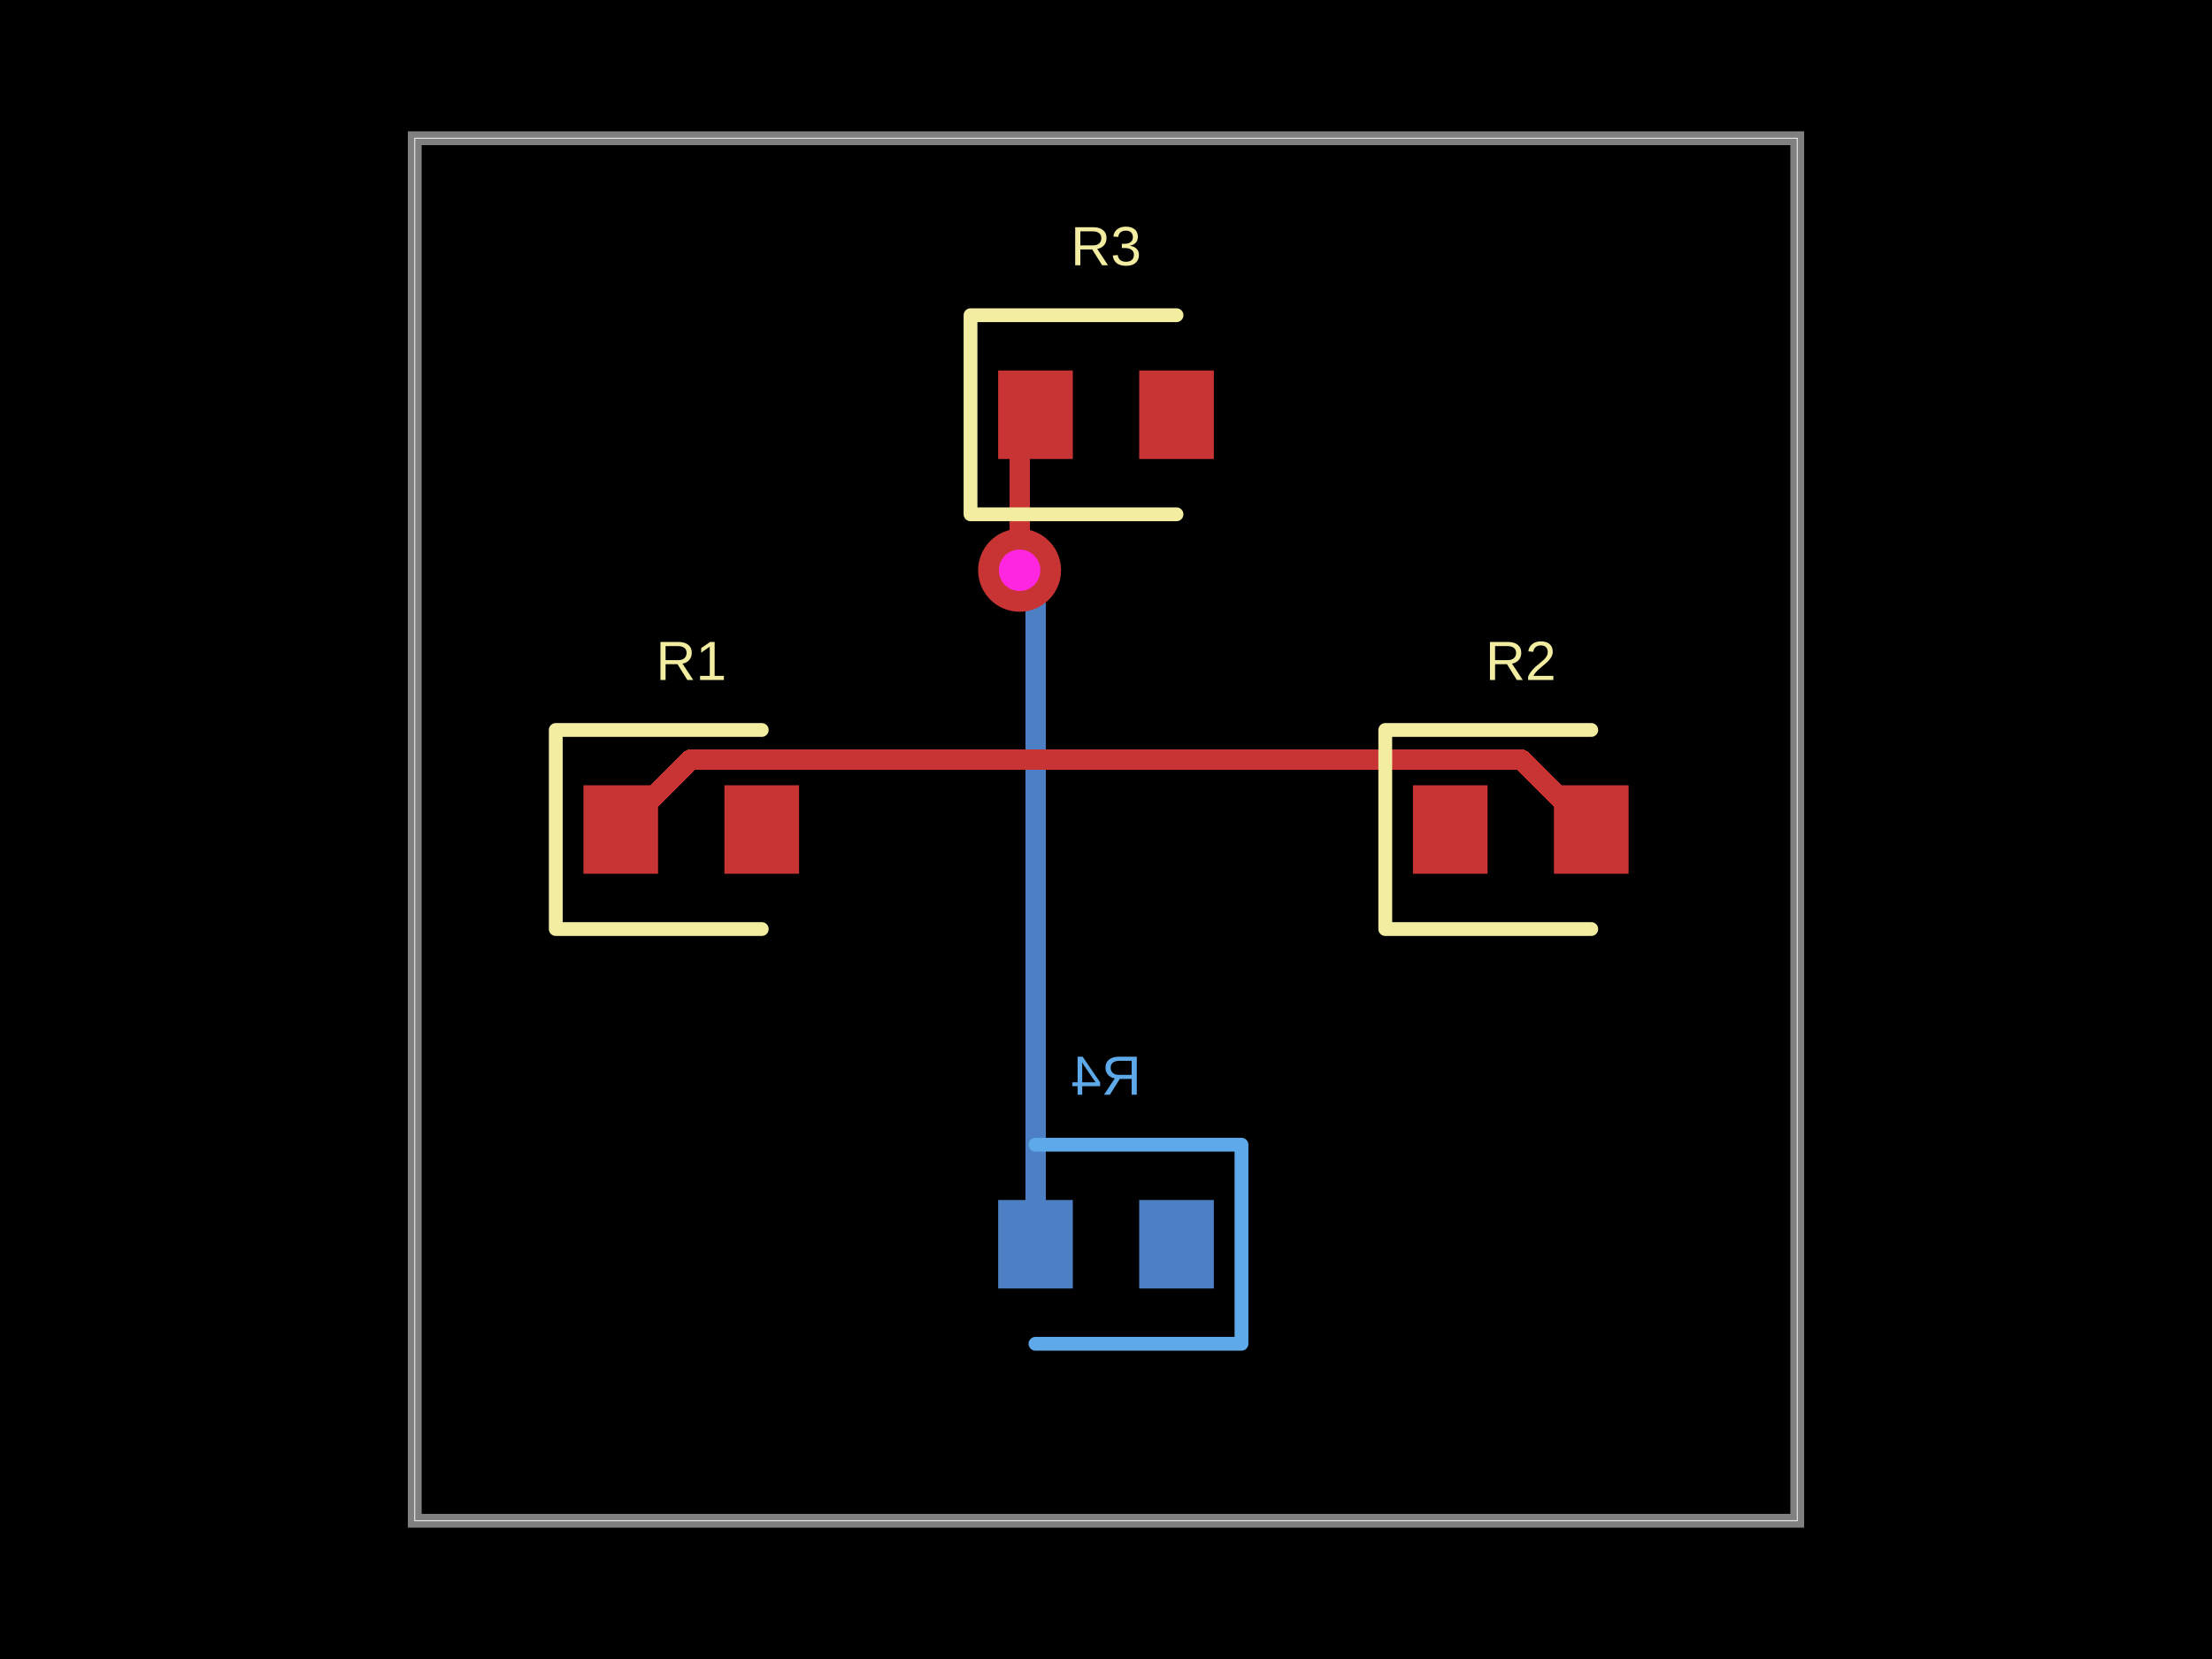
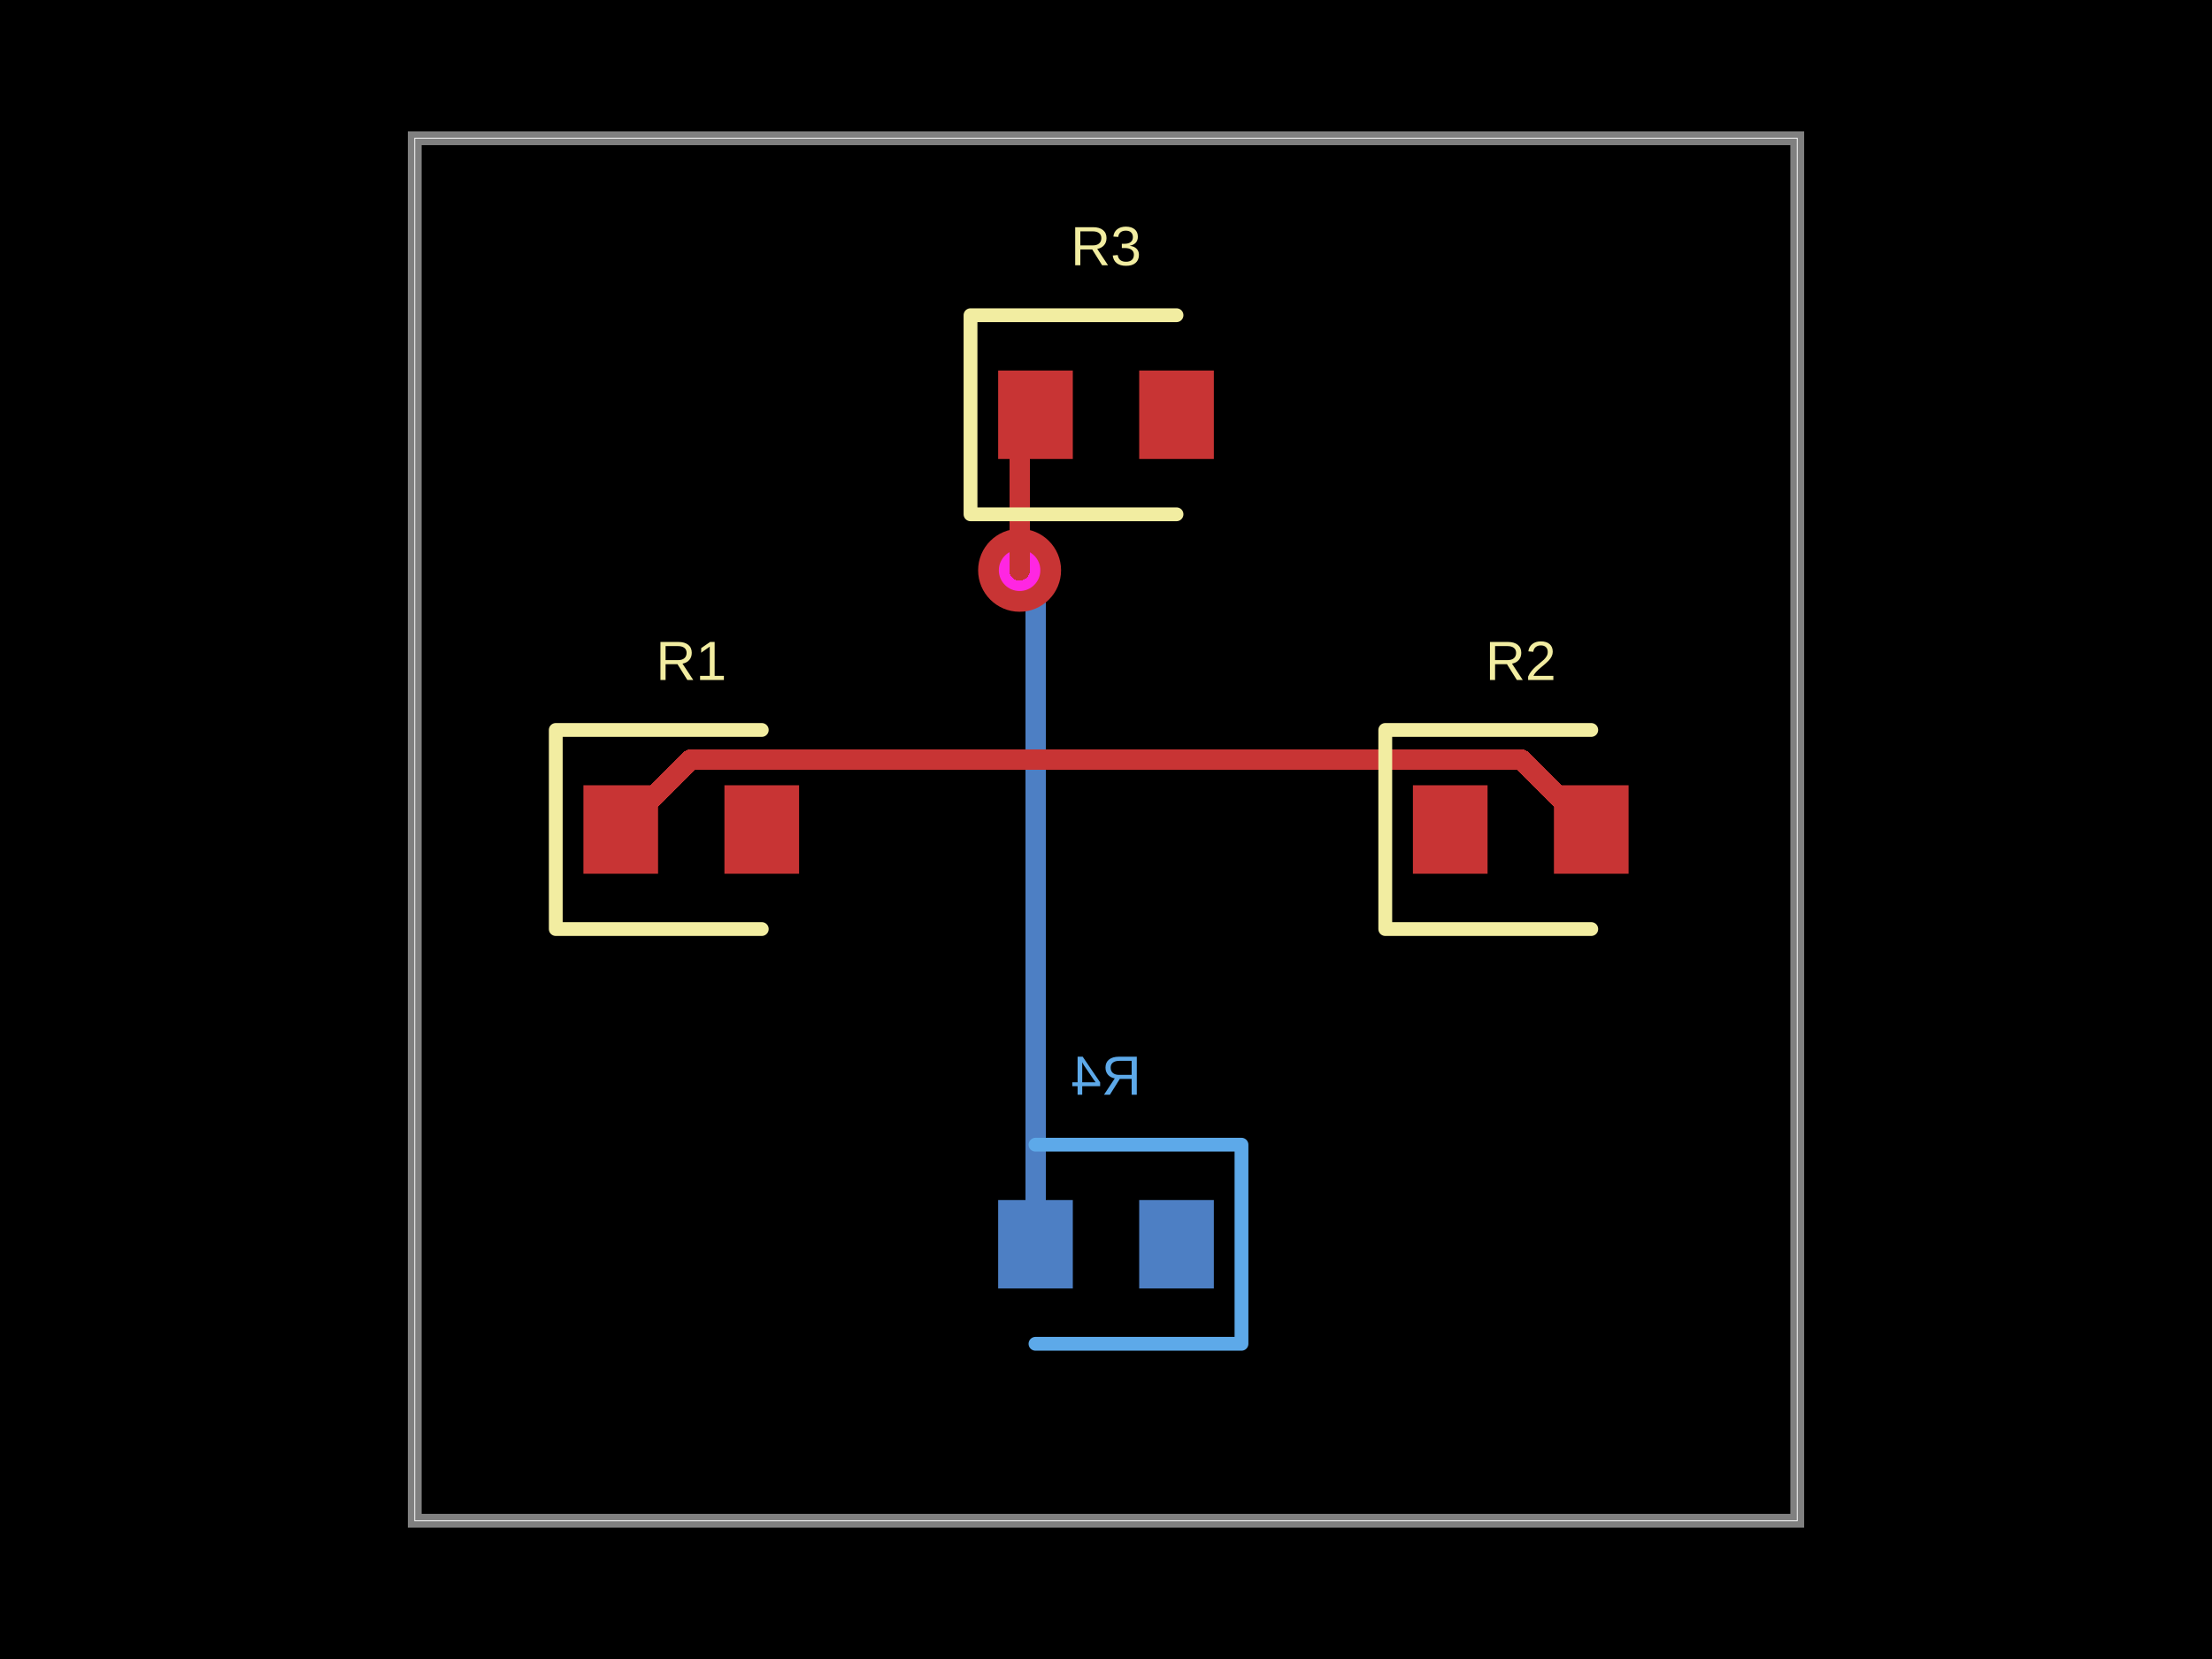
- <svg xmlns="http://www.w3.org/2000/svg" width="800" height="600" data-software-used-string="@tscircuit/core@0.0.762">
+ <svg xmlns="http://www.w3.org/2000/svg" width="800" height="600" data-software-used-string="@tscircuit/core@0.0.771">
  <style />
-   <rect class="boundary" x="0" y="0" fill="#000" width="800" height="600" />
-   <rect class="pcb-boundary" fill="none" stroke="#fff" stroke-width="0.3" x="150" y="50" width="500" height="500" />
-   <path class="pcb-board" d="M 150 550 L 650 550 L 650 50 L 150 50 Z" fill="none" stroke="rgba(255, 255, 255, 0.5)" stroke-width="5" />
-   <path class="pcb-trace" stroke="rgb(77, 127, 196)" fill="none" d="M 374.5 450 L 374.5 214.48" stroke-width="7.5" stroke-linecap="round" stroke-linejoin="round" shape-rendering="crispEdges" data-layer="bottom" />
-   <path class="pcb-trace" stroke="rgb(77, 127, 196)" fill="none" d="M 374.5 214.48 L 369.682 209.662" stroke-width="7.5" stroke-linecap="round" stroke-linejoin="round" shape-rendering="crispEdges" data-layer="bottom" />
-   <path class="pcb-trace" stroke="rgb(77, 127, 196)" fill="none" d="M 369.682 209.662 L 368.75 206.25" stroke-width="7.5" stroke-linecap="round" stroke-linejoin="round" shape-rendering="crispEdges" data-layer="bottom" />
-   <path class="pcb-trace" stroke="rgb(77, 127, 196)" fill="none" d="M 368.75 206.25 L 368.75 206.25" stroke-width="7.5" stroke-linecap="round" stroke-linejoin="round" shape-rendering="crispEdges" data-layer="bottom" />
-   <path class="pcb-trace" stroke="rgb(200, 52, 52)" fill="none" d="M 368.75 206.25 L 368.75 206.25" stroke-width="7.5" stroke-linecap="round" stroke-linejoin="round" shape-rendering="crispEdges" data-layer="top" />
-   <path class="pcb-trace" stroke="rgb(200, 52, 52)" fill="none" d="M 368.75 206.25 L 368.75 155.75" stroke-width="7.5" stroke-linecap="round" stroke-linejoin="round" shape-rendering="crispEdges" data-layer="top" />
-   <path class="pcb-trace" stroke="rgb(200, 52, 52)" fill="none" d="M 368.75 155.75 L 374.5 150" stroke-width="7.5" stroke-linecap="round" stroke-linejoin="round" shape-rendering="crispEdges" data-layer="top" />
-   <rect class="pcb-pad" fill="rgb(77, 127, 196)" x="412" y="434" width="27" height="32" data-layer="bottom" />
-   <rect class="pcb-pad" fill="rgb(77, 127, 196)" x="361" y="434" width="27" height="32" data-layer="bottom" />
-   <path class="pcb-trace" stroke="rgb(200, 52, 52)" fill="none" d="M 575.5 300 L 550.244 274.744" stroke-width="7.5" stroke-linecap="round" stroke-linejoin="round" shape-rendering="crispEdges" data-layer="top" />
-   <path class="pcb-trace" stroke="rgb(200, 52, 52)" fill="none" d="M 550.244 274.744 L 251.524 274.744" stroke-width="7.5" stroke-linecap="round" stroke-linejoin="round" shape-rendering="crispEdges" data-layer="top" />
-   <path class="pcb-trace" stroke="rgb(200, 52, 52)" fill="none" d="M 251.524 274.744 L 249.756 274.744" stroke-width="7.5" stroke-linecap="round" stroke-linejoin="round" shape-rendering="crispEdges" data-layer="top" />
-   <path class="pcb-trace" stroke="rgb(200, 52, 52)" fill="none" d="M 249.756 274.744 L 224.5 300" stroke-width="7.5" stroke-linecap="round" stroke-linejoin="round" shape-rendering="crispEdges" data-layer="top" />
-   <rect class="pcb-pad" fill="rgb(200, 52, 52)" x="211" y="284" width="27" height="32" data-layer="top" />
-   <rect class="pcb-pad" fill="rgb(200, 52, 52)" x="262" y="284" width="27" height="32" data-layer="top" />
-   <rect class="pcb-pad" fill="rgb(200, 52, 52)" x="511" y="284" width="27" height="32" data-layer="top" />
-   <rect class="pcb-pad" fill="rgb(200, 52, 52)" x="562" y="284" width="27" height="32" data-layer="top" />
-   <rect class="pcb-pad" fill="rgb(200, 52, 52)" x="361" y="134" width="27" height="32" data-layer="top" />
-   <rect class="pcb-pad" fill="rgb(200, 52, 52)" x="412" y="134" width="27" height="32" data-layer="top" />
-   <g>
-     <circle class="pcb-hole-outer" fill="rgb(200, 52, 52)" cx="368.75" cy="206.25" r="15" />
-     <circle class="pcb-hole-inner" fill="#FF26E2" cx="368.75" cy="206.25" r="7.5" />
+   <rect class="boundary" x="0" y="0" fill="#000" width="800" height="600" data-type="pcb_background" data-pcb-layer="global" />
+   <rect class="pcb-boundary" fill="none" stroke="#fff" stroke-width="0.3" x="150" y="50" width="500" height="500" data-type="pcb_boundary" data-pcb-layer="global" />
+   <rect class="pcb-pad" fill="rgb(77, 127, 196)" x="412" y="434" width="27" height="32" data-type="pcb_smtpad" data-pcb-layer="bottom" />
+   <rect class="pcb-pad" fill="rgb(77, 127, 196)" x="361" y="434" width="27" height="32" data-type="pcb_smtpad" data-pcb-layer="bottom" />
+   <path class="pcb-trace" stroke="rgb(77, 127, 196)" fill="none" d="M 374.5 450 L 374.5 214.48" stroke-width="7.5" stroke-linecap="round" stroke-linejoin="round" shape-rendering="crispEdges" data-type="pcb_trace" data-pcb-layer="bottom" />
+   <path class="pcb-trace" stroke="rgb(77, 127, 196)" fill="none" d="M 374.5 214.48 L 369.682 209.662" stroke-width="7.5" stroke-linecap="round" stroke-linejoin="round" shape-rendering="crispEdges" data-type="pcb_trace" data-pcb-layer="bottom" />
+   <path class="pcb-trace" stroke="rgb(77, 127, 196)" fill="none" d="M 369.682 209.662 L 368.75 206.25" stroke-width="7.5" stroke-linecap="round" stroke-linejoin="round" shape-rendering="crispEdges" data-type="pcb_trace" data-pcb-layer="bottom" />
+   <path class="pcb-trace" stroke="rgb(77, 127, 196)" fill="none" d="M 368.75 206.25 L 368.75 206.25" stroke-width="7.5" stroke-linecap="round" stroke-linejoin="round" shape-rendering="crispEdges" data-type="pcb_trace" data-pcb-layer="bottom" />
+   <path class="pcb-silkscreen pcb-silkscreen-bottom" d="M 374.5 414 L 449 414 L 449 486 L 374.5 486" fill="none" stroke="#5da9e9" stroke-width="5" stroke-linecap="round" stroke-linejoin="round" data-pcb-component-id="pcb_component_3" data-pcb-silkscreen-path-id="pcb_silkscreen_path_3" data-type="pcb_silkscreen_path" data-pcb-layer="bottom" />
+   <text x="0" y="0" dx="0" dy="0" fill="#5da9e9" font-family="Arial, sans-serif" font-size="20" text-anchor="middle" dominant-baseline="central" transform="matrix(-1,0,0,1,400,389)" class="pcb-silkscreen-text pcb-silkscreen-bottom" data-pcb-silkscreen-text-id="pcb_component_3" stroke="none" data-type="pcb_silkscreen_text" data-pcb-layer="bottom">R4</text>
+   <path class="pcb-board" d="M 150 550 L 650 550 L 650 50 L 150 50 Z" fill="none" stroke="rgba(255, 255, 255, 0.5)" stroke-width="5" data-type="pcb_board" data-pcb-layer="board" />
+   <g data-type="pcb_via" data-pcb-layer="through">
+     <circle class="pcb-hole-outer" fill="rgb(200, 52, 52)" cx="368.75" cy="206.25" r="15" data-type="pcb_via" data-pcb-layer="top" />
+     <circle class="pcb-hole-inner" fill="#FF26E2" cx="368.75" cy="206.25" r="7.5" data-type="pcb_via" data-pcb-layer="drill" />
  </g>
-   <path class="pcb-silkscreen pcb-silkscreen-top" d="M 275.5 264 L 201 264 L 201 336 L 275.5 336" fill="none" stroke="#f2eda1" stroke-width="5" stroke-linecap="round" stroke-linejoin="round" data-pcb-component-id="pcb_component_0" data-pcb-silkscreen-path-id="pcb_silkscreen_path_0" />
-   <path class="pcb-silkscreen pcb-silkscreen-top" d="M 575.5 264 L 501 264 L 501 336 L 575.5 336" fill="none" stroke="#f2eda1" stroke-width="5" stroke-linecap="round" stroke-linejoin="round" data-pcb-component-id="pcb_component_1" data-pcb-silkscreen-path-id="pcb_silkscreen_path_1" />
-   <path class="pcb-silkscreen pcb-silkscreen-top" d="M 425.5 114 L 351 114 L 351 186 L 425.5 186" fill="none" stroke="#f2eda1" stroke-width="5" stroke-linecap="round" stroke-linejoin="round" data-pcb-component-id="pcb_component_2" data-pcb-silkscreen-path-id="pcb_silkscreen_path_2" />
-   <path class="pcb-silkscreen pcb-silkscreen-bottom" d="M 374.5 414 L 449 414 L 449 486 L 374.5 486" fill="none" stroke="#5da9e9" stroke-width="5" stroke-linecap="round" stroke-linejoin="round" data-pcb-component-id="pcb_component_3" data-pcb-silkscreen-path-id="pcb_silkscreen_path_3" />
-   <text x="0" y="0" dx="0" dy="0" fill="#f2eda1" font-family="Arial, sans-serif" font-size="20" text-anchor="middle" dominant-baseline="central" transform="matrix(1,0,0,1,250,239)" class="pcb-silkscreen-text pcb-silkscreen-top" data-pcb-silkscreen-text-id="pcb_component_0" stroke="none">R1</text>
-   <text x="0" y="0" dx="0" dy="0" fill="#f2eda1" font-family="Arial, sans-serif" font-size="20" text-anchor="middle" dominant-baseline="central" transform="matrix(1,0,0,1,550,239)" class="pcb-silkscreen-text pcb-silkscreen-top" data-pcb-silkscreen-text-id="pcb_component_1" stroke="none">R2</text>
-   <text x="0" y="0" dx="0" dy="0" fill="#f2eda1" font-family="Arial, sans-serif" font-size="20" text-anchor="middle" dominant-baseline="central" transform="matrix(1,0,0,1,400,89)" class="pcb-silkscreen-text pcb-silkscreen-top" data-pcb-silkscreen-text-id="pcb_component_2" stroke="none">R3</text>
-   <text x="0" y="0" dx="0" dy="0" fill="#5da9e9" font-family="Arial, sans-serif" font-size="20" text-anchor="middle" dominant-baseline="central" transform="matrix(-1,0,0,1,400,389)" class="pcb-silkscreen-text pcb-silkscreen-bottom" data-pcb-silkscreen-text-id="pcb_component_3" stroke="none">R4</text>
+   <rect class="pcb-pad" fill="rgb(200, 52, 52)" x="211" y="284" width="27" height="32" data-type="pcb_smtpad" data-pcb-layer="top" />
+   <rect class="pcb-pad" fill="rgb(200, 52, 52)" x="262" y="284" width="27" height="32" data-type="pcb_smtpad" data-pcb-layer="top" />
+   <rect class="pcb-pad" fill="rgb(200, 52, 52)" x="511" y="284" width="27" height="32" data-type="pcb_smtpad" data-pcb-layer="top" />
+   <rect class="pcb-pad" fill="rgb(200, 52, 52)" x="562" y="284" width="27" height="32" data-type="pcb_smtpad" data-pcb-layer="top" />
+   <rect class="pcb-pad" fill="rgb(200, 52, 52)" x="361" y="134" width="27" height="32" data-type="pcb_smtpad" data-pcb-layer="top" />
+   <rect class="pcb-pad" fill="rgb(200, 52, 52)" x="412" y="134" width="27" height="32" data-type="pcb_smtpad" data-pcb-layer="top" />
+   <path class="pcb-trace" stroke="rgb(200, 52, 52)" fill="none" d="M 368.75 206.25 L 368.75 206.25" stroke-width="7.5" stroke-linecap="round" stroke-linejoin="round" shape-rendering="crispEdges" data-type="pcb_trace" data-pcb-layer="top" />
+   <path class="pcb-trace" stroke="rgb(200, 52, 52)" fill="none" d="M 368.75 206.25 L 368.75 155.75" stroke-width="7.5" stroke-linecap="round" stroke-linejoin="round" shape-rendering="crispEdges" data-type="pcb_trace" data-pcb-layer="top" />
+   <path class="pcb-trace" stroke="rgb(200, 52, 52)" fill="none" d="M 368.75 155.75 L 374.5 150" stroke-width="7.5" stroke-linecap="round" stroke-linejoin="round" shape-rendering="crispEdges" data-type="pcb_trace" data-pcb-layer="top" />
+   <path class="pcb-trace" stroke="rgb(200, 52, 52)" fill="none" d="M 575.5 300 L 550.244 274.744" stroke-width="7.5" stroke-linecap="round" stroke-linejoin="round" shape-rendering="crispEdges" data-type="pcb_trace" data-pcb-layer="top" />
+   <path class="pcb-trace" stroke="rgb(200, 52, 52)" fill="none" d="M 550.244 274.744 L 251.524 274.744" stroke-width="7.5" stroke-linecap="round" stroke-linejoin="round" shape-rendering="crispEdges" data-type="pcb_trace" data-pcb-layer="top" />
+   <path class="pcb-trace" stroke="rgb(200, 52, 52)" fill="none" d="M 251.524 274.744 L 249.756 274.744" stroke-width="7.5" stroke-linecap="round" stroke-linejoin="round" shape-rendering="crispEdges" data-type="pcb_trace" data-pcb-layer="top" />
+   <path class="pcb-trace" stroke="rgb(200, 52, 52)" fill="none" d="M 249.756 274.744 L 224.5 300" stroke-width="7.5" stroke-linecap="round" stroke-linejoin="round" shape-rendering="crispEdges" data-type="pcb_trace" data-pcb-layer="top" />
+   <path class="pcb-silkscreen pcb-silkscreen-top" d="M 275.5 264 L 201 264 L 201 336 L 275.5 336" fill="none" stroke="#f2eda1" stroke-width="5" stroke-linecap="round" stroke-linejoin="round" data-pcb-component-id="pcb_component_0" data-pcb-silkscreen-path-id="pcb_silkscreen_path_0" data-type="pcb_silkscreen_path" data-pcb-layer="top" />
+   <text x="0" y="0" dx="0" dy="0" fill="#f2eda1" font-family="Arial, sans-serif" font-size="20" text-anchor="middle" dominant-baseline="central" transform="matrix(1,0,0,1,250,239)" class="pcb-silkscreen-text pcb-silkscreen-top" data-pcb-silkscreen-text-id="pcb_component_0" stroke="none" data-type="pcb_silkscreen_text" data-pcb-layer="top">R1</text>
+   <path class="pcb-silkscreen pcb-silkscreen-top" d="M 575.5 264 L 501 264 L 501 336 L 575.5 336" fill="none" stroke="#f2eda1" stroke-width="5" stroke-linecap="round" stroke-linejoin="round" data-pcb-component-id="pcb_component_1" data-pcb-silkscreen-path-id="pcb_silkscreen_path_1" data-type="pcb_silkscreen_path" data-pcb-layer="top" />
+   <text x="0" y="0" dx="0" dy="0" fill="#f2eda1" font-family="Arial, sans-serif" font-size="20" text-anchor="middle" dominant-baseline="central" transform="matrix(1,0,0,1,550,239)" class="pcb-silkscreen-text pcb-silkscreen-top" data-pcb-silkscreen-text-id="pcb_component_1" stroke="none" data-type="pcb_silkscreen_text" data-pcb-layer="top">R2</text>
+   <path class="pcb-silkscreen pcb-silkscreen-top" d="M 425.5 114 L 351 114 L 351 186 L 425.5 186" fill="none" stroke="#f2eda1" stroke-width="5" stroke-linecap="round" stroke-linejoin="round" data-pcb-component-id="pcb_component_2" data-pcb-silkscreen-path-id="pcb_silkscreen_path_2" data-type="pcb_silkscreen_path" data-pcb-layer="top" />
+   <text x="0" y="0" dx="0" dy="0" fill="#f2eda1" font-family="Arial, sans-serif" font-size="20" text-anchor="middle" dominant-baseline="central" transform="matrix(1,0,0,1,400,89)" class="pcb-silkscreen-text pcb-silkscreen-top" data-pcb-silkscreen-text-id="pcb_component_2" stroke="none" data-type="pcb_silkscreen_text" data-pcb-layer="top">R3</text>
</svg>
